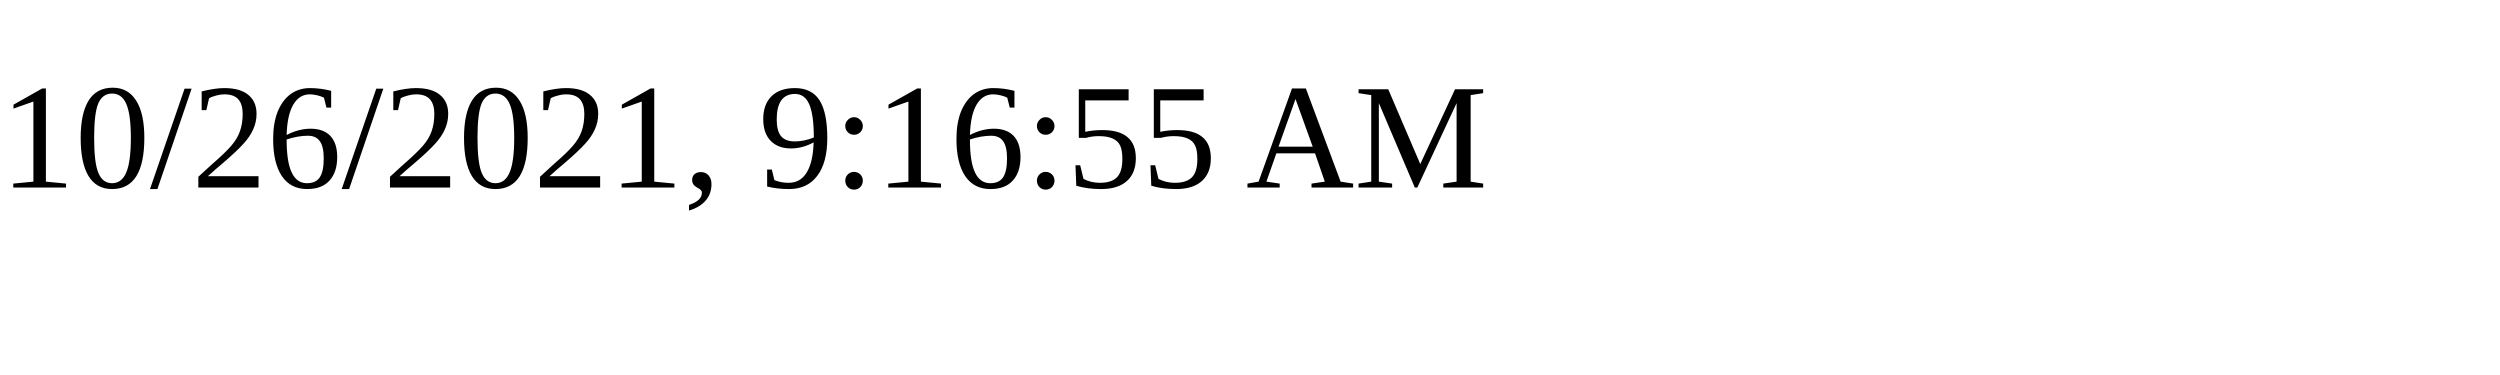
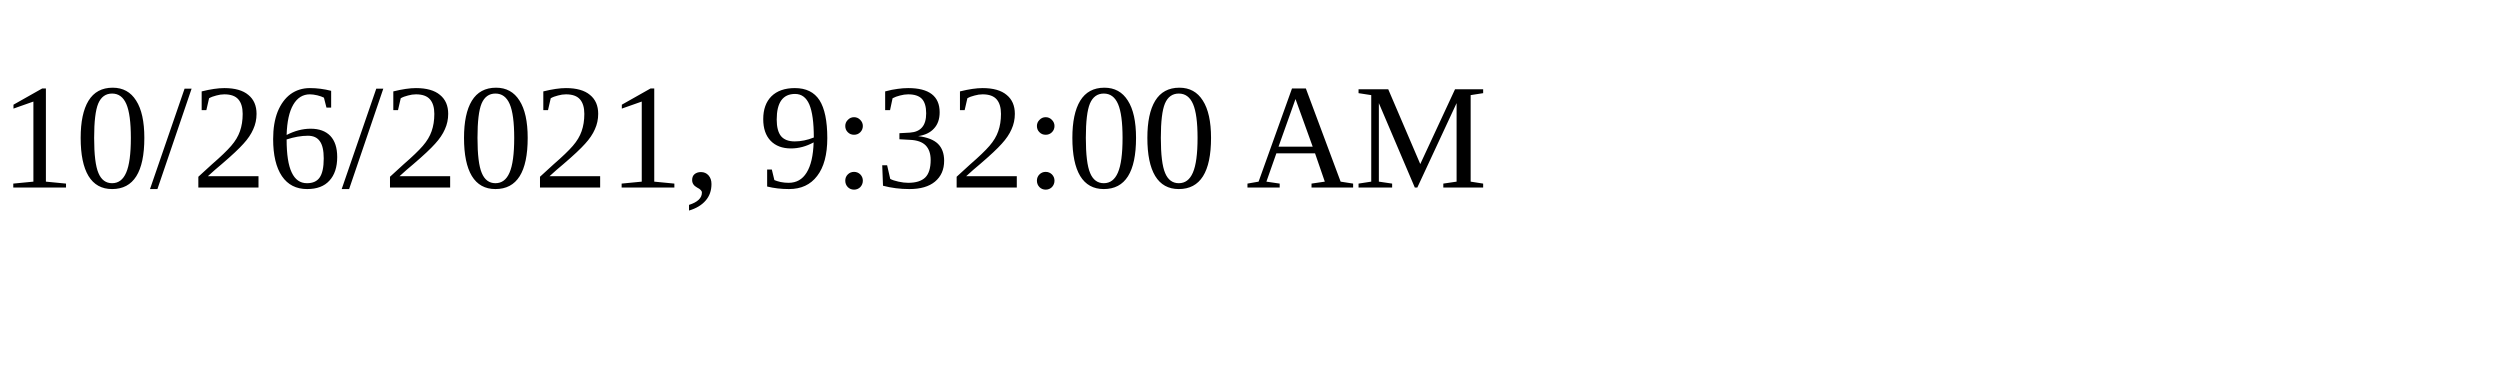
<svg xmlns="http://www.w3.org/2000/svg" height="30" width="200">
-   <text x="0" y="15">10/26/2021, 9:16:55 AM</text>
+   <text x="0" y="15">10/26/2021, 9:32:00 AM</text>
</svg>
